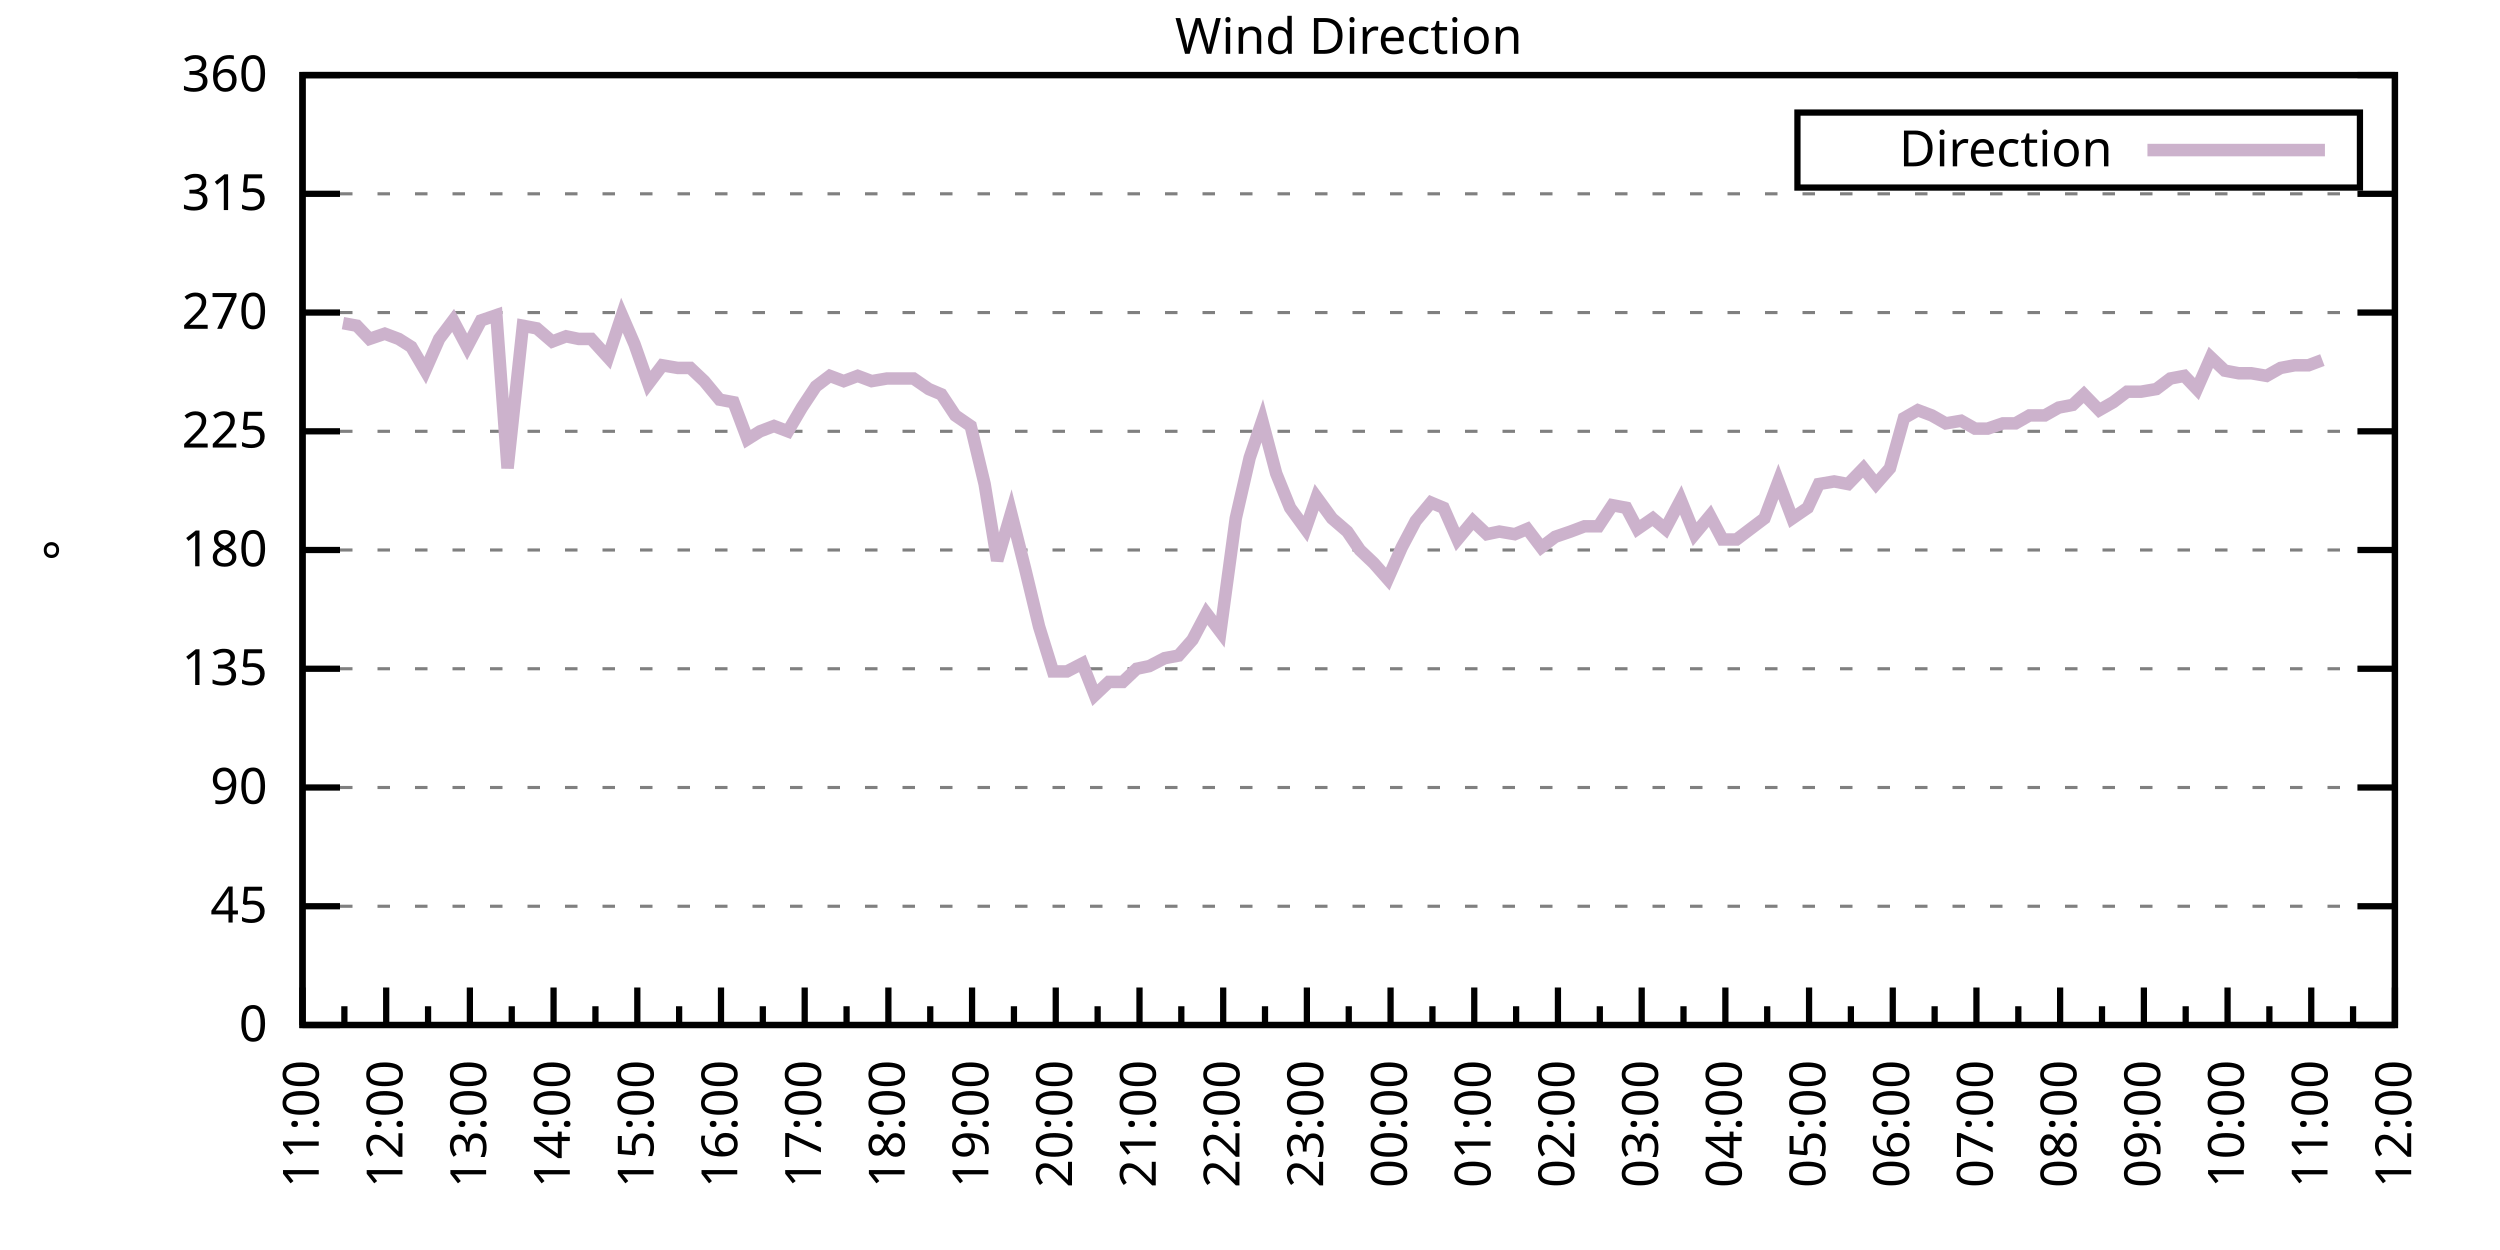
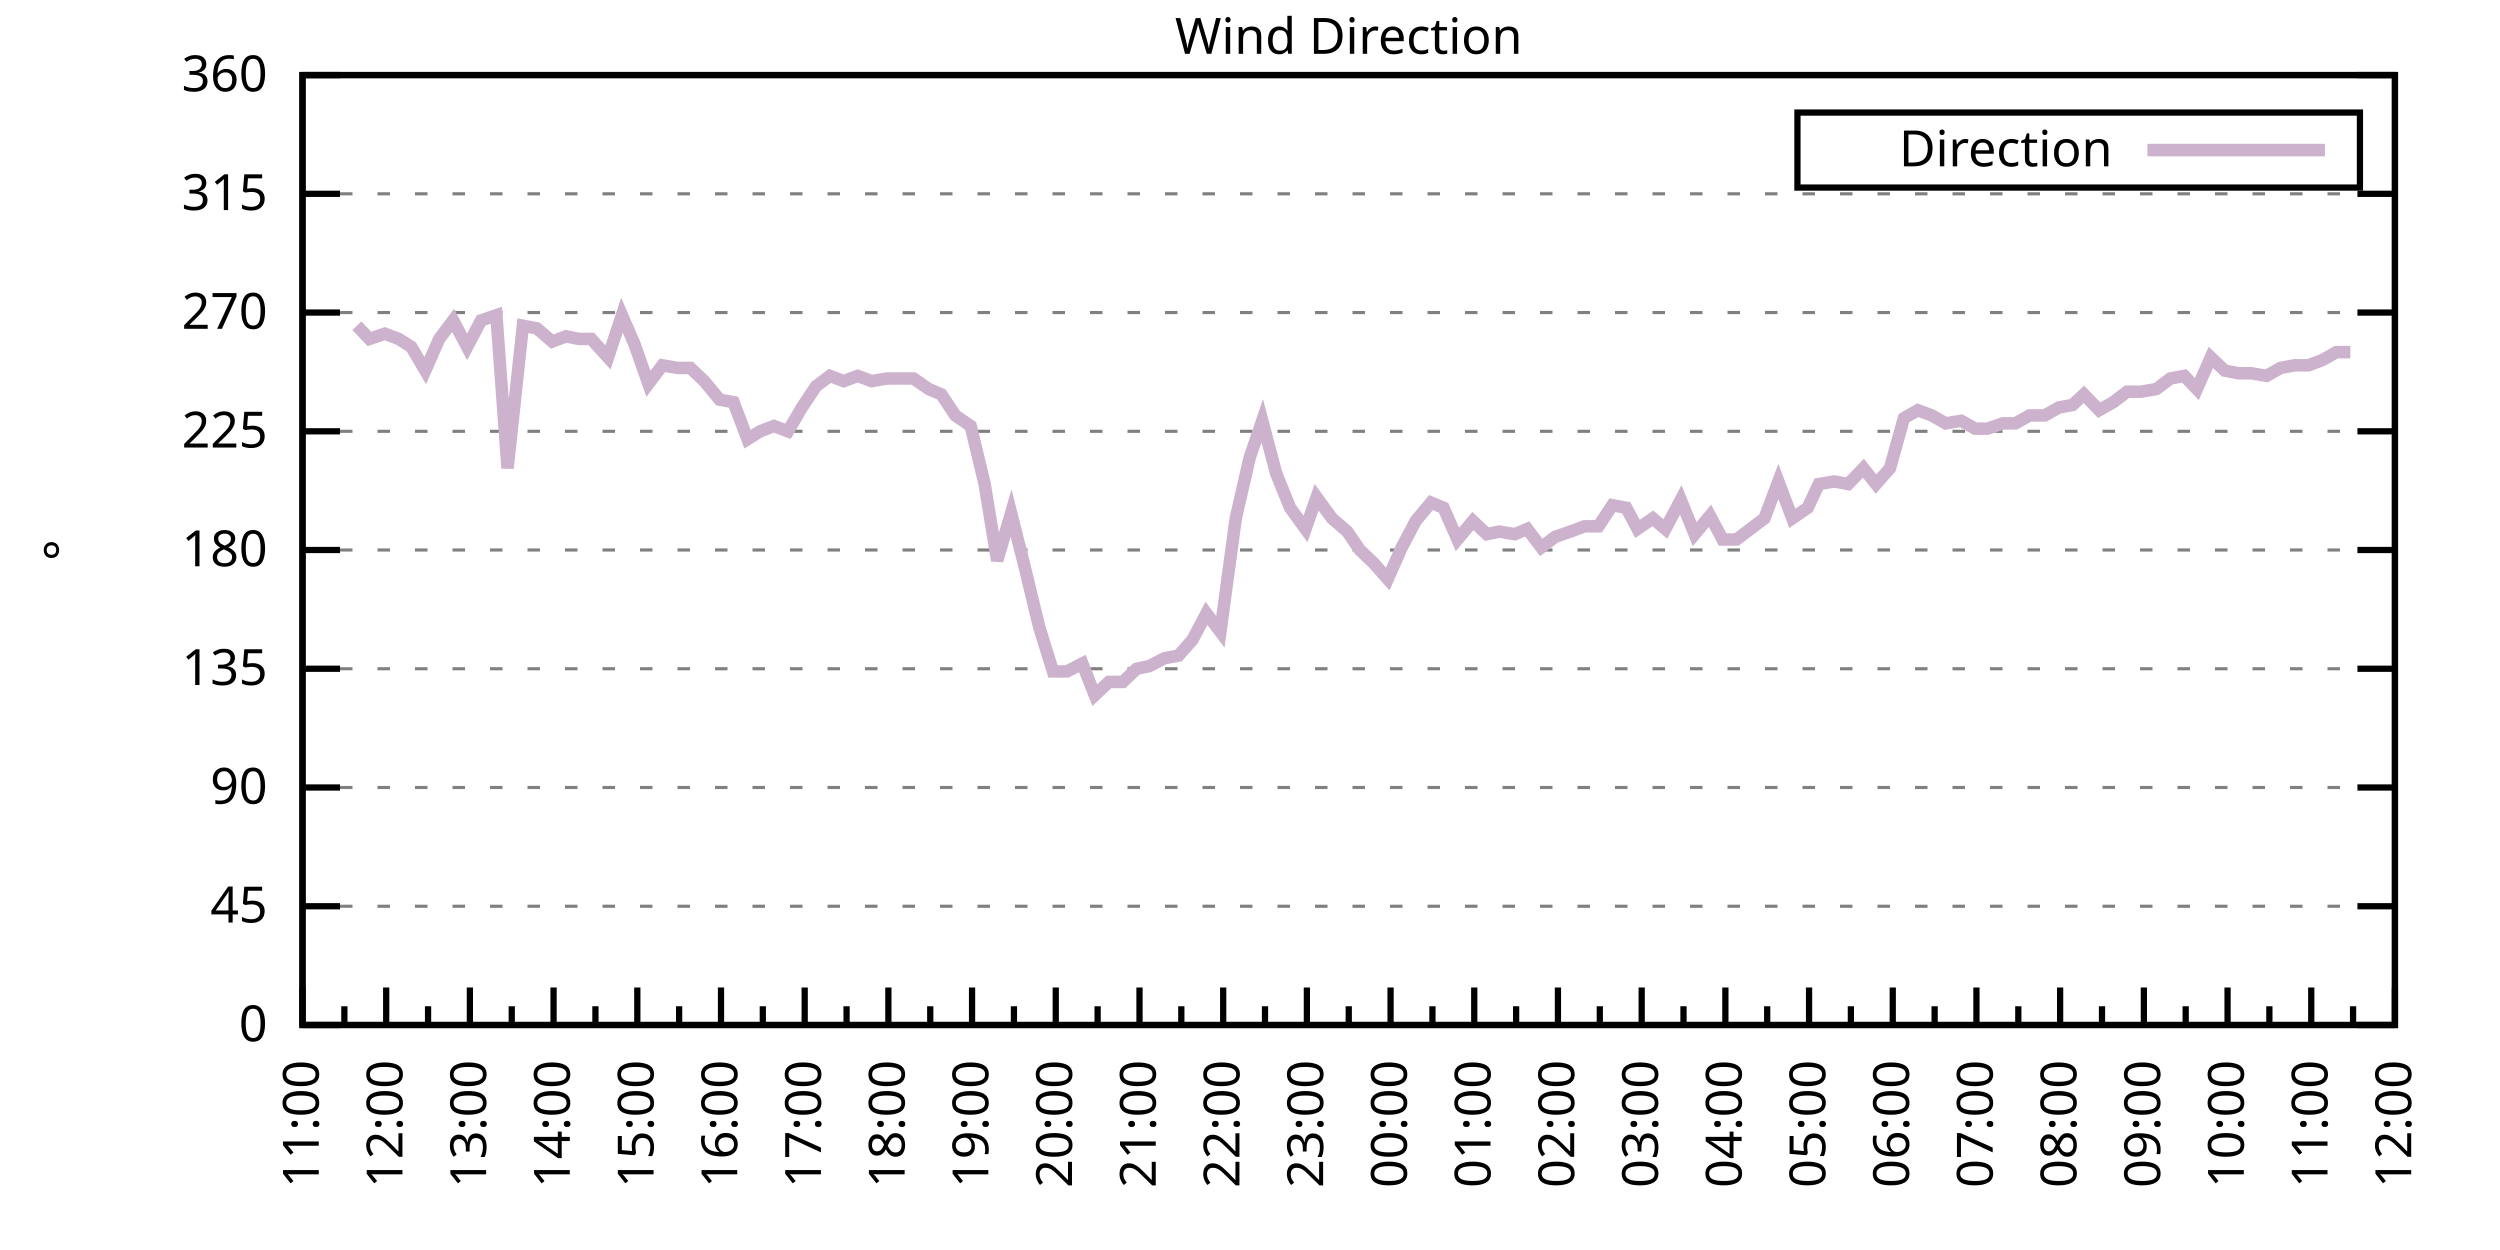
<svg xmlns="http://www.w3.org/2000/svg" xmlns:xlink="http://www.w3.org/1999/xlink" width="400" height="200" viewBox="0 0 400 200">
  <g id="gnuplot_canvas">
    <rect x="0" y="0" width="400" height="200" fill="none" />
    <defs>
      <circle id="gpDot" r="0.5" stroke-width="0.5" stroke="currentColor" />
      <path id="gpPt0" stroke-width="0.333" stroke="currentColor" d="M-1,0 h2 M0,-1 v2" />
      <path id="gpPt1" stroke-width="0.333" stroke="currentColor" d="M-1,-1 L1,1 M1,-1 L-1,1" />
      <path id="gpPt2" stroke-width="0.333" stroke="currentColor" d="M-1,0 L1,0 M0,-1 L0,1 M-1,-1 L1,1 M-1,1 L1,-1" />
      <rect id="gpPt3" stroke-width="0.333" stroke="currentColor" x="-1" y="-1" width="2" height="2" />
      <rect id="gpPt4" stroke-width="0.333" stroke="currentColor" fill="currentColor" x="-1" y="-1" width="2" height="2" />
      <circle id="gpPt5" stroke-width="0.333" stroke="currentColor" cx="0" cy="0" r="1" />
      <use xlink:href="#gpPt5" id="gpPt6" fill="currentColor" stroke="none" />
      <path id="gpPt7" stroke-width="0.333" stroke="currentColor" d="M0,-1.33 L-1.33,0.67 L1.33,0.67 z" />
      <use xlink:href="#gpPt7" id="gpPt8" fill="currentColor" stroke="none" />
      <use xlink:href="#gpPt7" id="gpPt9" stroke="currentColor" transform="rotate(180)" />
      <use xlink:href="#gpPt9" id="gpPt10" fill="currentColor" stroke="none" />
      <use xlink:href="#gpPt3" id="gpPt11" stroke="currentColor" transform="rotate(45)" />
      <use xlink:href="#gpPt11" id="gpPt12" fill="currentColor" stroke="none" />
      <path id="gpPt13" stroke-width="0.333" stroke="currentColor" d="M0,1.330 L1.265,0.411 L0.782,-1.067 L-0.782,-1.076 L-1.265,0.411 z" />
      <use xlink:href="#gpPt13" id="gpPt14" fill="currentColor" stroke="none" />
      <filter id="textbox" filterUnits="objectBoundingBox" x="0" y="0" height="1" width="1">
        <feFlood flood-color="white" flood-opacity="1" result="bgnd" />
        <feComposite in="SourceGraphic" in2="bgnd" operator="atop" />
      </filter>
      <filter id="greybox" filterUnits="objectBoundingBox" x="0" y="0" height="1" width="1">
        <feFlood flood-color="lightgrey" flood-opacity="1" result="grey" />
        <feComposite in="SourceGraphic" in2="grey" operator="atop" />
      </filter>
    </defs>
    <g fill="none" color="white" stroke="currentColor" stroke-width="1.00" stroke-linecap="butt" stroke-linejoin="miter">
</g>
    <g fill="none" color="black" stroke="currentColor" stroke-width="1.00" stroke-linecap="butt" stroke-linejoin="miter">
      <g stroke="none" shape-rendering="crispEdges">
        <polygon fill="rgb(255, 255, 255)" points="48.40,164.00 383.18,164.00 383.18,12.02 48.40,12.02 " />
      </g>
    </g>
    <g fill="none" color="black" stroke="currentColor" stroke-width="1.00" stroke-linecap="butt" stroke-linejoin="miter">
</g>
    <g fill="none" color="black" stroke="black" stroke-width="0.50" stroke-linecap="butt" stroke-linejoin="miter">
</g>
    <g fill="none" color="gray" stroke="currentColor" stroke-width="0.50" stroke-linecap="butt" stroke-linejoin="miter">
      <path stroke="gray" stroke-dasharray="2,4" class="gridline" d="M48.40,164.00 L383.19,164.00  " />
    </g>
    <g fill="none" color="gray" stroke="gray" stroke-width="1.00" stroke-linecap="butt" stroke-linejoin="miter">
</g>
    <g fill="none" color="black" stroke="currentColor" stroke-width="1.00" stroke-linecap="butt" stroke-linejoin="miter">
      <path stroke="black" d="M48.40,164.00 L54.40,164.00 M383.19,164.00 L377.19,164.00  " />
      <g transform="translate(42.80,166.60)" stroke="none" fill="black" font-family="Sans" font-size="8.00" text-anchor="end">
        <text>
          <tspan font-family="Sans"> 0</tspan>
        </text>
      </g>
    </g>
    <g fill="none" color="black" stroke="currentColor" stroke-width="1.00" stroke-linecap="butt" stroke-linejoin="miter">
</g>
    <g fill="none" color="black" stroke="black" stroke-width="0.50" stroke-linecap="butt" stroke-linejoin="miter">
</g>
    <g fill="none" color="gray" stroke="currentColor" stroke-width="0.50" stroke-linecap="butt" stroke-linejoin="miter">
      <path stroke="gray" stroke-dasharray="2,4" class="gridline" d="M48.40,145.00 L383.19,145.00  " />
    </g>
    <g fill="none" color="gray" stroke="gray" stroke-width="1.00" stroke-linecap="butt" stroke-linejoin="miter">
</g>
    <g fill="none" color="black" stroke="currentColor" stroke-width="1.00" stroke-linecap="butt" stroke-linejoin="miter">
      <path stroke="black" d="M48.40,145.00 L54.40,145.00 M383.19,145.00 L377.19,145.00  " />
      <g transform="translate(42.80,147.60)" stroke="none" fill="black" font-family="Sans" font-size="8.00" text-anchor="end">
        <text>
          <tspan font-family="Sans"> 45</tspan>
        </text>
      </g>
    </g>
    <g fill="none" color="black" stroke="currentColor" stroke-width="1.00" stroke-linecap="butt" stroke-linejoin="miter">
</g>
    <g fill="none" color="black" stroke="black" stroke-width="0.50" stroke-linecap="butt" stroke-linejoin="miter">
</g>
    <g fill="none" color="gray" stroke="currentColor" stroke-width="0.50" stroke-linecap="butt" stroke-linejoin="miter">
      <path stroke="gray" stroke-dasharray="2,4" class="gridline" d="M48.40,126.00 L383.19,126.00  " />
    </g>
    <g fill="none" color="gray" stroke="gray" stroke-width="1.00" stroke-linecap="butt" stroke-linejoin="miter">
</g>
    <g fill="none" color="black" stroke="currentColor" stroke-width="1.00" stroke-linecap="butt" stroke-linejoin="miter">
      <path stroke="black" d="M48.40,126.00 L54.40,126.00 M383.19,126.00 L377.19,126.00  " />
      <g transform="translate(42.80,128.60)" stroke="none" fill="black" font-family="Sans" font-size="8.00" text-anchor="end">
        <text>
          <tspan font-family="Sans"> 90</tspan>
        </text>
      </g>
    </g>
    <g fill="none" color="black" stroke="currentColor" stroke-width="1.00" stroke-linecap="butt" stroke-linejoin="miter">
</g>
    <g fill="none" color="black" stroke="black" stroke-width="0.50" stroke-linecap="butt" stroke-linejoin="miter">
</g>
    <g fill="none" color="gray" stroke="currentColor" stroke-width="0.50" stroke-linecap="butt" stroke-linejoin="miter">
      <path stroke="gray" stroke-dasharray="2,4" class="gridline" d="M48.40,107.00 L383.19,107.00  " />
    </g>
    <g fill="none" color="gray" stroke="gray" stroke-width="1.00" stroke-linecap="butt" stroke-linejoin="miter">
</g>
    <g fill="none" color="black" stroke="currentColor" stroke-width="1.00" stroke-linecap="butt" stroke-linejoin="miter">
      <path stroke="black" d="M48.40,107.00 L54.40,107.00 M383.19,107.00 L377.19,107.00  " />
      <g transform="translate(42.80,109.60)" stroke="none" fill="black" font-family="Sans" font-size="8.00" text-anchor="end">
        <text>
          <tspan font-family="Sans"> 135</tspan>
        </text>
      </g>
    </g>
    <g fill="none" color="black" stroke="currentColor" stroke-width="1.00" stroke-linecap="butt" stroke-linejoin="miter">
</g>
    <g fill="none" color="black" stroke="black" stroke-width="0.50" stroke-linecap="butt" stroke-linejoin="miter">
</g>
    <g fill="none" color="gray" stroke="currentColor" stroke-width="0.50" stroke-linecap="butt" stroke-linejoin="miter">
      <path stroke="gray" stroke-dasharray="2,4" class="gridline" d="M48.40,88.00 L383.19,88.00  " />
    </g>
    <g fill="none" color="gray" stroke="gray" stroke-width="1.00" stroke-linecap="butt" stroke-linejoin="miter">
</g>
    <g fill="none" color="black" stroke="currentColor" stroke-width="1.00" stroke-linecap="butt" stroke-linejoin="miter">
      <path stroke="black" d="M48.40,88.00 L54.40,88.00 M383.19,88.00 L377.19,88.00  " />
      <g transform="translate(42.80,90.60)" stroke="none" fill="black" font-family="Sans" font-size="8.00" text-anchor="end">
        <text>
          <tspan font-family="Sans"> 180</tspan>
        </text>
      </g>
    </g>
    <g fill="none" color="black" stroke="currentColor" stroke-width="1.00" stroke-linecap="butt" stroke-linejoin="miter">
</g>
    <g fill="none" color="black" stroke="black" stroke-width="0.50" stroke-linecap="butt" stroke-linejoin="miter">
</g>
    <g fill="none" color="gray" stroke="currentColor" stroke-width="0.50" stroke-linecap="butt" stroke-linejoin="miter">
      <path stroke="gray" stroke-dasharray="2,4" class="gridline" d="M48.40,69.01 L383.19,69.01  " />
    </g>
    <g fill="none" color="gray" stroke="gray" stroke-width="1.00" stroke-linecap="butt" stroke-linejoin="miter">
</g>
    <g fill="none" color="black" stroke="currentColor" stroke-width="1.00" stroke-linecap="butt" stroke-linejoin="miter">
      <path stroke="black" d="M48.40,69.01 L54.40,69.01 M383.19,69.01 L377.19,69.01  " />
      <g transform="translate(42.80,71.61)" stroke="none" fill="black" font-family="Sans" font-size="8.00" text-anchor="end">
        <text>
          <tspan font-family="Sans"> 225</tspan>
        </text>
      </g>
    </g>
    <g fill="none" color="black" stroke="currentColor" stroke-width="1.00" stroke-linecap="butt" stroke-linejoin="miter">
</g>
    <g fill="none" color="black" stroke="black" stroke-width="0.50" stroke-linecap="butt" stroke-linejoin="miter">
</g>
    <g fill="none" color="gray" stroke="currentColor" stroke-width="0.50" stroke-linecap="butt" stroke-linejoin="miter">
      <path stroke="gray" stroke-dasharray="2,4" class="gridline" d="M48.40,50.01 L383.19,50.01  " />
    </g>
    <g fill="none" color="gray" stroke="gray" stroke-width="1.00" stroke-linecap="butt" stroke-linejoin="miter">
</g>
    <g fill="none" color="black" stroke="currentColor" stroke-width="1.00" stroke-linecap="butt" stroke-linejoin="miter">
      <path stroke="black" d="M48.40,50.01 L54.40,50.01 M383.19,50.01 L377.19,50.01  " />
      <g transform="translate(42.80,52.61)" stroke="none" fill="black" font-family="Sans" font-size="8.00" text-anchor="end">
        <text>
          <tspan font-family="Sans"> 270</tspan>
        </text>
      </g>
    </g>
    <g fill="none" color="black" stroke="currentColor" stroke-width="1.00" stroke-linecap="butt" stroke-linejoin="miter">
</g>
    <g fill="none" color="black" stroke="black" stroke-width="0.50" stroke-linecap="butt" stroke-linejoin="miter">
</g>
    <g fill="none" color="gray" stroke="currentColor" stroke-width="0.50" stroke-linecap="butt" stroke-linejoin="miter">
      <path stroke="gray" stroke-dasharray="2,4" class="gridline" d="M48.40,31.01 L383.19,31.01  " />
    </g>
    <g fill="none" color="gray" stroke="gray" stroke-width="1.00" stroke-linecap="butt" stroke-linejoin="miter">
</g>
    <g fill="none" color="black" stroke="currentColor" stroke-width="1.00" stroke-linecap="butt" stroke-linejoin="miter">
      <path stroke="black" d="M48.40,31.01 L54.40,31.01 M383.19,31.01 L377.19,31.01  " />
      <g transform="translate(42.80,33.61)" stroke="none" fill="black" font-family="Sans" font-size="8.00" text-anchor="end">
        <text>
          <tspan font-family="Sans"> 315</tspan>
        </text>
      </g>
    </g>
    <g fill="none" color="black" stroke="currentColor" stroke-width="1.00" stroke-linecap="butt" stroke-linejoin="miter">
</g>
    <g fill="none" color="black" stroke="black" stroke-width="0.50" stroke-linecap="butt" stroke-linejoin="miter">
</g>
    <g fill="none" color="gray" stroke="currentColor" stroke-width="0.50" stroke-linecap="butt" stroke-linejoin="miter">
      <path stroke="gray" stroke-dasharray="2,4" class="gridline" d="M48.40,12.01 L383.19,12.01  " />
    </g>
    <g fill="none" color="gray" stroke="gray" stroke-width="1.00" stroke-linecap="butt" stroke-linejoin="miter">
</g>
    <g fill="none" color="black" stroke="currentColor" stroke-width="1.00" stroke-linecap="butt" stroke-linejoin="miter">
      <path stroke="black" d="M48.40,12.01 L54.40,12.01 M383.19,12.01 L377.19,12.01  " />
      <g transform="translate(42.80,14.61)" stroke="none" fill="black" font-family="Sans" font-size="8.00" text-anchor="end">
        <text>
          <tspan font-family="Sans"> 360</tspan>
        </text>
      </g>
    </g>
    <g fill="none" color="black" stroke="currentColor" stroke-width="1.00" stroke-linecap="butt" stroke-linejoin="miter">
      <path stroke="black" d="M48.40,164.00 L48.40,158.00  " />
      <g transform="translate(51.00,169.60) rotate(270)" stroke="none" fill="black" font-family="Sans" font-size="8.00" text-anchor="end">
        <text>
          <tspan font-family="Sans">11:00</tspan>
        </text>
      </g>
    </g>
    <g fill="none" color="black" stroke="currentColor" stroke-width="1.00" stroke-linecap="butt" stroke-linejoin="miter">
      <path stroke="black" d="M55.10,164.00 L55.10,161.00 M61.79,164.00 L61.79,158.00  " />
      <g transform="translate(64.39,169.60) rotate(270)" stroke="none" fill="black" font-family="Sans" font-size="8.00" text-anchor="end">
        <text>
          <tspan font-family="Sans">12:00</tspan>
        </text>
      </g>
    </g>
    <g fill="none" color="black" stroke="currentColor" stroke-width="1.00" stroke-linecap="butt" stroke-linejoin="miter">
      <path stroke="black" d="M68.49,164.00 L68.49,161.00 M75.18,164.00 L75.18,158.00  " />
      <g transform="translate(77.78,169.60) rotate(270)" stroke="none" fill="black" font-family="Sans" font-size="8.00" text-anchor="end">
        <text>
          <tspan font-family="Sans">13:00</tspan>
        </text>
      </g>
    </g>
    <g fill="none" color="black" stroke="currentColor" stroke-width="1.00" stroke-linecap="butt" stroke-linejoin="miter">
      <path stroke="black" d="M81.88,164.00 L81.88,161.00 M88.57,164.00 L88.57,158.00  " />
      <g transform="translate(91.17,169.60) rotate(270)" stroke="none" fill="black" font-family="Sans" font-size="8.00" text-anchor="end">
        <text>
          <tspan font-family="Sans">14:00</tspan>
        </text>
      </g>
    </g>
    <g fill="none" color="black" stroke="currentColor" stroke-width="1.00" stroke-linecap="butt" stroke-linejoin="miter">
      <path stroke="black" d="M95.27,164.00 L95.27,161.00 M101.97,164.00 L101.97,158.00  " />
      <g transform="translate(104.57,169.60) rotate(270)" stroke="none" fill="black" font-family="Sans" font-size="8.00" text-anchor="end">
        <text>
          <tspan font-family="Sans">15:00</tspan>
        </text>
      </g>
    </g>
    <g fill="none" color="black" stroke="currentColor" stroke-width="1.00" stroke-linecap="butt" stroke-linejoin="miter">
      <path stroke="black" d="M108.66,164.00 L108.66,161.00 M115.36,164.00 L115.36,158.00  " />
      <g transform="translate(117.96,169.60) rotate(270)" stroke="none" fill="black" font-family="Sans" font-size="8.00" text-anchor="end">
        <text>
          <tspan font-family="Sans">16:00</tspan>
        </text>
      </g>
    </g>
    <g fill="none" color="black" stroke="currentColor" stroke-width="1.00" stroke-linecap="butt" stroke-linejoin="miter">
      <path stroke="black" d="M122.05,164.00 L122.05,161.00 M128.75,164.00 L128.75,158.00  " />
      <g transform="translate(131.35,169.60) rotate(270)" stroke="none" fill="black" font-family="Sans" font-size="8.00" text-anchor="end">
        <text>
          <tspan font-family="Sans">17:00</tspan>
        </text>
      </g>
    </g>
    <g fill="none" color="black" stroke="currentColor" stroke-width="1.00" stroke-linecap="butt" stroke-linejoin="miter">
      <path stroke="black" d="M135.45,164.00 L135.45,161.00 M142.14,164.00 L142.14,158.00  " />
      <g transform="translate(144.74,169.60) rotate(270)" stroke="none" fill="black" font-family="Sans" font-size="8.00" text-anchor="end">
        <text>
          <tspan font-family="Sans">18:00</tspan>
        </text>
      </g>
    </g>
    <g fill="none" color="black" stroke="currentColor" stroke-width="1.00" stroke-linecap="butt" stroke-linejoin="miter">
      <path stroke="black" d="M148.84,164.00 L148.84,161.00 M155.53,164.00 L155.53,158.00  " />
      <g transform="translate(158.13,169.60) rotate(270)" stroke="none" fill="black" font-family="Sans" font-size="8.00" text-anchor="end">
        <text>
          <tspan font-family="Sans">19:00</tspan>
        </text>
      </g>
    </g>
    <g fill="none" color="black" stroke="currentColor" stroke-width="1.00" stroke-linecap="butt" stroke-linejoin="miter">
      <path stroke="black" d="M162.23,164.00 L162.23,161.00 M168.92,164.00 L168.92,158.00  " />
      <g transform="translate(171.52,169.60) rotate(270)" stroke="none" fill="black" font-family="Sans" font-size="8.00" text-anchor="end">
        <text>
          <tspan font-family="Sans">20:00</tspan>
        </text>
      </g>
    </g>
    <g fill="none" color="black" stroke="currentColor" stroke-width="1.00" stroke-linecap="butt" stroke-linejoin="miter">
      <path stroke="black" d="M175.62,164.00 L175.62,161.00 M182.32,164.00 L182.32,158.00  " />
      <g transform="translate(184.92,169.60) rotate(270)" stroke="none" fill="black" font-family="Sans" font-size="8.00" text-anchor="end">
        <text>
          <tspan font-family="Sans">21:00</tspan>
        </text>
      </g>
    </g>
    <g fill="none" color="black" stroke="currentColor" stroke-width="1.00" stroke-linecap="butt" stroke-linejoin="miter">
      <path stroke="black" d="M189.01,164.00 L189.01,161.00 M195.71,164.00 L195.71,158.00  " />
      <g transform="translate(198.31,169.60) rotate(270)" stroke="none" fill="black" font-family="Sans" font-size="8.00" text-anchor="end">
        <text>
          <tspan font-family="Sans">22:00</tspan>
        </text>
      </g>
    </g>
    <g fill="none" color="black" stroke="currentColor" stroke-width="1.00" stroke-linecap="butt" stroke-linejoin="miter">
      <path stroke="black" d="M202.40,164.00 L202.40,161.00 M209.10,164.00 L209.10,158.00  " />
      <g transform="translate(211.70,169.60) rotate(270)" stroke="none" fill="black" font-family="Sans" font-size="8.00" text-anchor="end">
        <text>
          <tspan font-family="Sans">23:00</tspan>
        </text>
      </g>
    </g>
    <g fill="none" color="black" stroke="currentColor" stroke-width="1.00" stroke-linecap="butt" stroke-linejoin="miter">
      <path stroke="black" d="M215.80,164.00 L215.80,161.00 M222.49,164.00 L222.49,158.00  " />
      <g transform="translate(225.09,169.60) rotate(270)" stroke="none" fill="black" font-family="Sans" font-size="8.00" text-anchor="end">
        <text>
          <tspan font-family="Sans">00:00</tspan>
        </text>
      </g>
    </g>
    <g fill="none" color="black" stroke="currentColor" stroke-width="1.00" stroke-linecap="butt" stroke-linejoin="miter">
      <path stroke="black" d="M229.19,164.00 L229.19,161.00 M235.88,164.00 L235.88,158.00  " />
      <g transform="translate(238.48,169.60) rotate(270)" stroke="none" fill="black" font-family="Sans" font-size="8.00" text-anchor="end">
        <text>
          <tspan font-family="Sans">01:00</tspan>
        </text>
      </g>
    </g>
    <g fill="none" color="black" stroke="currentColor" stroke-width="1.00" stroke-linecap="butt" stroke-linejoin="miter">
      <path stroke="black" d="M242.58,164.00 L242.58,161.00 M249.27,164.00 L249.27,158.00  " />
      <g transform="translate(251.87,169.60) rotate(270)" stroke="none" fill="black" font-family="Sans" font-size="8.00" text-anchor="end">
        <text>
          <tspan font-family="Sans">02:00</tspan>
        </text>
      </g>
    </g>
    <g fill="none" color="black" stroke="currentColor" stroke-width="1.00" stroke-linecap="butt" stroke-linejoin="miter">
      <path stroke="black" d="M255.97,164.00 L255.97,161.00 M262.67,164.00 L262.67,158.00  " />
      <g transform="translate(265.27,169.60) rotate(270)" stroke="none" fill="black" font-family="Sans" font-size="8.00" text-anchor="end">
        <text>
          <tspan font-family="Sans">03:00</tspan>
        </text>
      </g>
    </g>
    <g fill="none" color="black" stroke="currentColor" stroke-width="1.00" stroke-linecap="butt" stroke-linejoin="miter">
      <path stroke="black" d="M269.36,164.00 L269.36,161.00 M276.06,164.00 L276.06,158.00  " />
      <g transform="translate(278.66,169.60) rotate(270)" stroke="none" fill="black" font-family="Sans" font-size="8.00" text-anchor="end">
        <text>
          <tspan font-family="Sans">04:00</tspan>
        </text>
      </g>
    </g>
    <g fill="none" color="black" stroke="currentColor" stroke-width="1.00" stroke-linecap="butt" stroke-linejoin="miter">
      <path stroke="black" d="M282.75,164.00 L282.75,161.00 M289.45,164.00 L289.45,158.00  " />
      <g transform="translate(292.05,169.60) rotate(270)" stroke="none" fill="black" font-family="Sans" font-size="8.00" text-anchor="end">
        <text>
          <tspan font-family="Sans">05:00</tspan>
        </text>
      </g>
    </g>
    <g fill="none" color="black" stroke="currentColor" stroke-width="1.00" stroke-linecap="butt" stroke-linejoin="miter">
      <path stroke="black" d="M296.14,164.00 L296.14,161.00 M302.84,164.00 L302.84,158.00  " />
      <g transform="translate(305.44,169.60) rotate(270)" stroke="none" fill="black" font-family="Sans" font-size="8.00" text-anchor="end">
        <text>
          <tspan font-family="Sans">06:00</tspan>
        </text>
      </g>
    </g>
    <g fill="none" color="black" stroke="currentColor" stroke-width="1.00" stroke-linecap="butt" stroke-linejoin="miter">
      <path stroke="black" d="M309.54,164.00 L309.54,161.00 M316.23,164.00 L316.23,158.00  " />
      <g transform="translate(318.83,169.60) rotate(270)" stroke="none" fill="black" font-family="Sans" font-size="8.00" text-anchor="end">
        <text>
          <tspan font-family="Sans">07:00</tspan>
        </text>
      </g>
    </g>
    <g fill="none" color="black" stroke="currentColor" stroke-width="1.00" stroke-linecap="butt" stroke-linejoin="miter">
      <path stroke="black" d="M322.93,164.00 L322.93,161.00 M329.62,164.00 L329.62,158.00  " />
      <g transform="translate(332.22,169.60) rotate(270)" stroke="none" fill="black" font-family="Sans" font-size="8.00" text-anchor="end">
        <text>
          <tspan font-family="Sans">08:00</tspan>
        </text>
      </g>
    </g>
    <g fill="none" color="black" stroke="currentColor" stroke-width="1.00" stroke-linecap="butt" stroke-linejoin="miter">
      <path stroke="black" d="M336.32,164.00 L336.32,161.00 M343.02,164.00 L343.02,158.00  " />
      <g transform="translate(345.62,169.60) rotate(270)" stroke="none" fill="black" font-family="Sans" font-size="8.00" text-anchor="end">
        <text>
          <tspan font-family="Sans">09:00</tspan>
        </text>
      </g>
    </g>
    <g fill="none" color="black" stroke="currentColor" stroke-width="1.00" stroke-linecap="butt" stroke-linejoin="miter">
      <path stroke="black" d="M349.71,164.00 L349.71,161.00 M356.41,164.00 L356.41,158.00  " />
      <g transform="translate(359.01,169.60) rotate(270)" stroke="none" fill="black" font-family="Sans" font-size="8.00" text-anchor="end">
        <text>
          <tspan font-family="Sans">10:00</tspan>
        </text>
      </g>
    </g>
    <g fill="none" color="black" stroke="currentColor" stroke-width="1.00" stroke-linecap="butt" stroke-linejoin="miter">
      <path stroke="black" d="M363.10,164.00 L363.10,161.00 M369.80,164.00 L369.80,158.00  " />
      <g transform="translate(372.40,169.60) rotate(270)" stroke="none" fill="black" font-family="Sans" font-size="8.00" text-anchor="end">
        <text>
          <tspan font-family="Sans">11:00</tspan>
        </text>
      </g>
    </g>
    <g fill="none" color="black" stroke="currentColor" stroke-width="1.00" stroke-linecap="butt" stroke-linejoin="miter">
      <path stroke="black" d="M376.49,164.00 L376.49,161.00 M383.19,164.00 L383.19,158.00  " />
      <g transform="translate(385.79,169.60) rotate(270)" stroke="none" fill="black" font-family="Sans" font-size="8.00" text-anchor="end">
        <text>
          <tspan font-family="Sans">12:00</tspan>
        </text>
      </g>
    </g>
    <g fill="none" color="black" stroke="currentColor" stroke-width="1.00" stroke-linecap="butt" stroke-linejoin="miter">
</g>
    <g fill="none" color="black" stroke="currentColor" stroke-width="1.00" stroke-linecap="butt" stroke-linejoin="miter">
      <path stroke="black" d="M48.40,12.01 L48.40,164.00 L383.19,164.00 L383.19,12.01 L48.40,12.01 Z  " />
    </g>
    <g fill="none" color="black" stroke="currentColor" stroke-width="1.00" stroke-linecap="butt" stroke-linejoin="miter">
      <g transform="translate(12.80,88.01) rotate(270)" stroke="none" fill="black" font-family="Sans" font-size="8.00" text-anchor="middle">
        <text>
          <tspan font-family="Sans">°</tspan>
        </text>
      </g>
    </g>
    <g fill="none" color="black" stroke="currentColor" stroke-width="1.00" stroke-linecap="butt" stroke-linejoin="miter">
</g>
    <g fill="none" color="black" stroke="currentColor" stroke-width="1.00" stroke-linecap="butt" stroke-linejoin="miter">
      <path stroke="black" d="M287.59,30.01 L287.59,18.01 L377.59,18.01 L377.59,30.01 L287.59,30.01 Z  " />
    </g>
    <g id="Wind_direction_plot_1">
      <g fill="none" color="white" stroke="black" stroke-width="2.00" stroke-linecap="butt" stroke-linejoin="miter">
</g>
      <g fill="none" color="black" stroke="currentColor" stroke-width="2.00" stroke-linecap="butt" stroke-linejoin="miter">
        <g transform="translate(337.99,26.61)" stroke="none" fill="black" font-family="Sans" font-size="8.00" text-anchor="end">
          <text>
            <tspan font-family="Sans">Direction</tspan>
          </text>
        </g>
      </g>
      <g fill="none" color="black" stroke="currentColor" stroke-width="2.00" stroke-linecap="butt" stroke-linejoin="miter">
-         <path stroke="rgb(204, 178, 204)" d="M343.59,24.01 L371.99,24.01 M54.87,51.70 L57.10,52.12 L59.11,54.23 L61.57,53.39 L63.80,54.23 L65.81,55.50   L68.04,59.30 L70.27,54.23 L72.50,51.27 L74.74,55.50 L76.97,51.27 L79.42,50.43 L81.21,74.92 L83.66,52.12   L85.90,52.54 L88.35,54.65 L90.58,53.81 L92.59,54.23 L94.60,54.23 L97.28,57.18 L99.51,50.43 L101.52,55.07   L103.75,61.41 L105.98,58.45 L108.44,58.87 L110.45,58.87 L112.68,60.98 L115.13,63.94 L117.37,64.36 L119.60,70.27   L121.61,69.01 L123.84,68.16 L126.07,69.01 L128.30,65.21 L130.54,61.83 L132.77,60.14 L135.00,60.98 L137.23,60.14   L139.46,60.98 L141.92,60.56 L143.93,60.56 L146.16,60.56 L148.61,62.25 L150.62,63.10 L152.85,66.47 L155.31,68.16   L157.54,77.45 L159.55,89.69 L161.78,82.09 L164.01,90.96 L166.25,100.25 L168.48,107.43 L170.71,107.43 L173.17,106.16   L175.17,111.23 L177.41,109.11 L179.64,109.11 L181.87,107.00 L183.88,106.58 L186.33,105.31 L188.57,104.89 L190.80,102.36   L193.03,98.14 L195.26,101.09 L197.72,82.94 L199.95,73.23 L201.96,67.32 L204.19,75.76 L206.42,81.25 L208.88,84.63   L210.66,79.56 L213.12,82.94 L215.57,85.05 L217.58,88.00 L219.81,90.12 L222.04,92.65 L224.28,87.58 L226.51,83.36   L228.96,80.41 L230.97,81.25 L233.20,86.32 L235.66,83.36 L237.89,85.47 L239.90,85.05 L242.36,85.47 L244.36,84.63   L246.60,87.58 L248.83,85.89 L251.28,85.05 L253.51,84.21 L255.75,84.21 L257.98,80.83 L260.21,81.25 L262.00,84.63   L264.45,82.94 L266.46,84.63 L268.92,79.98 L271.15,85.47 L273.60,82.52 L275.61,86.32 L277.84,86.32 L280.07,84.63   L282.31,82.94 L284.54,77.03 L286.77,82.94 L289.23,81.25 L291.01,77.45 L293.47,77.03 L295.70,77.45 L298.15,74.92   L300.16,77.45 L302.39,74.92 L304.63,66.90 L306.86,65.63 L309.09,66.47 L311.32,67.74 L313.78,67.32 L316.01,68.58   L318.02,68.58 L320.47,67.74 L322.48,67.74 L324.71,66.47 L327.17,66.47 L329.40,65.21 L331.63,64.78 L333.42,63.10   L335.87,65.63 L338.10,64.36 L340.34,62.67 L342.57,62.67 L345.02,62.25 L347.26,60.56 L349.49,60.14 L351.50,62.25   L353.73,57.18 L355.96,59.30 L358.19,59.72 L360.20,59.72 L362.66,60.14 L364.89,58.87 L367.12,58.45 L369.35,58.45   L371.58,57.61  " />
+         <path stroke="rgb(204, 178, 204)" d="M343.59,24.01 L371.99,24.01 M57.10,52.12 L59.11,54.23 L61.57,53.39 L63.80,54.23 L65.81,55.50 L68.04,59.30   L70.27,54.23 L72.50,51.27 L74.74,55.50 L76.97,51.27 L79.42,50.43 L81.21,74.92 L83.66,52.12 L85.90,52.54   L88.35,54.65 L90.58,53.81 L92.59,54.23 L94.60,54.23 L97.28,57.18 L99.51,50.43 L101.52,55.07 L103.75,61.41   L105.98,58.45 L108.44,58.87 L110.45,58.87 L112.68,60.98 L115.13,63.94 L117.37,64.36 L119.60,70.27 L121.61,69.01   L123.84,68.16 L126.07,69.01 L128.30,65.21 L130.54,61.83 L132.77,60.14 L135.00,60.98 L137.23,60.14 L139.46,60.98   L141.92,60.56 L143.93,60.56 L146.16,60.56 L148.61,62.25 L150.62,63.10 L152.85,66.47 L155.31,68.16 L157.54,77.45   L159.55,89.69 L161.78,82.09 L164.01,90.96 L166.25,100.25 L168.48,107.43 L170.71,107.43 L173.17,106.16 L175.17,111.23   L177.41,109.11 L179.64,109.11 L181.87,107.00 L183.88,106.58 L186.33,105.31 L188.57,104.89 L190.80,102.36 L193.03,98.14   L195.26,101.09 L197.72,82.94 L199.95,73.23 L201.96,67.32 L204.19,75.76 L206.42,81.25 L208.88,84.63 L210.66,79.56   L213.12,82.94 L215.57,85.05 L217.58,88.00 L219.81,90.12 L222.04,92.65 L224.28,87.58 L226.51,83.36 L228.96,80.41   L230.97,81.25 L233.20,86.32 L235.66,83.36 L237.89,85.47 L239.90,85.05 L242.36,85.47 L244.36,84.63 L246.60,87.58   L248.83,85.89 L251.28,85.05 L253.51,84.21 L255.75,84.21 L257.98,80.83 L260.21,81.25 L262.00,84.63 L264.45,82.94   L266.46,84.63 L268.92,79.98 L271.15,85.47 L273.60,82.52 L275.61,86.32 L277.84,86.32 L280.07,84.63 L282.31,82.94   L284.54,77.03 L286.77,82.94 L289.23,81.25 L291.01,77.45 L293.47,77.03 L295.70,77.45 L298.15,74.92 L300.16,77.45   L302.39,74.92 L304.63,66.90 L306.86,65.63 L309.09,66.47 L311.32,67.74 L313.78,67.32 L316.01,68.58 L318.02,68.58   L320.47,67.74 L322.48,67.74 L324.71,66.47 L327.17,66.47 L329.40,65.21 L331.63,64.78 L333.42,63.10 L335.87,65.63   L338.10,64.36 L340.34,62.67 L342.57,62.67 L345.02,62.25 L347.26,60.56 L349.49,60.14 L351.50,62.25 L353.73,57.18   L355.96,59.30 L358.19,59.72 L360.20,59.72 L362.66,60.14 L364.89,58.87 L367.12,58.45 L369.35,58.45 L371.58,57.61   L373.82,56.34 L376.05,56.34  " />
      </g>
    </g>
    <g fill="none" color="black" stroke="currentColor" stroke-width="2.00" stroke-linecap="butt" stroke-linejoin="miter">
</g>
    <g fill="none" color="black" stroke="black" stroke-width="1.00" stroke-linecap="butt" stroke-linejoin="miter">
</g>
    <g fill="none" color="black" stroke="currentColor" stroke-width="1.00" stroke-linecap="butt" stroke-linejoin="miter">
      <path stroke="black" d="M48.40,12.01 L48.40,164.00 L383.19,164.00 L383.19,12.01 L48.40,12.01 Z  " />
    </g>
    <g fill="none" color="black" stroke="currentColor" stroke-width="1.00" stroke-linecap="butt" stroke-linejoin="miter">
      <g transform="translate(215.79,8.61)" stroke="none" fill="black" font-family="Sans" font-size="8.00" text-anchor="middle">
        <text>
          <tspan font-family="Sans">Wind Direction</tspan>
        </text>
      </g>
    </g>
    <g fill="none" color="black" stroke="currentColor" stroke-width="1.00" stroke-linecap="butt" stroke-linejoin="miter">
</g>
  </g>
</svg>
